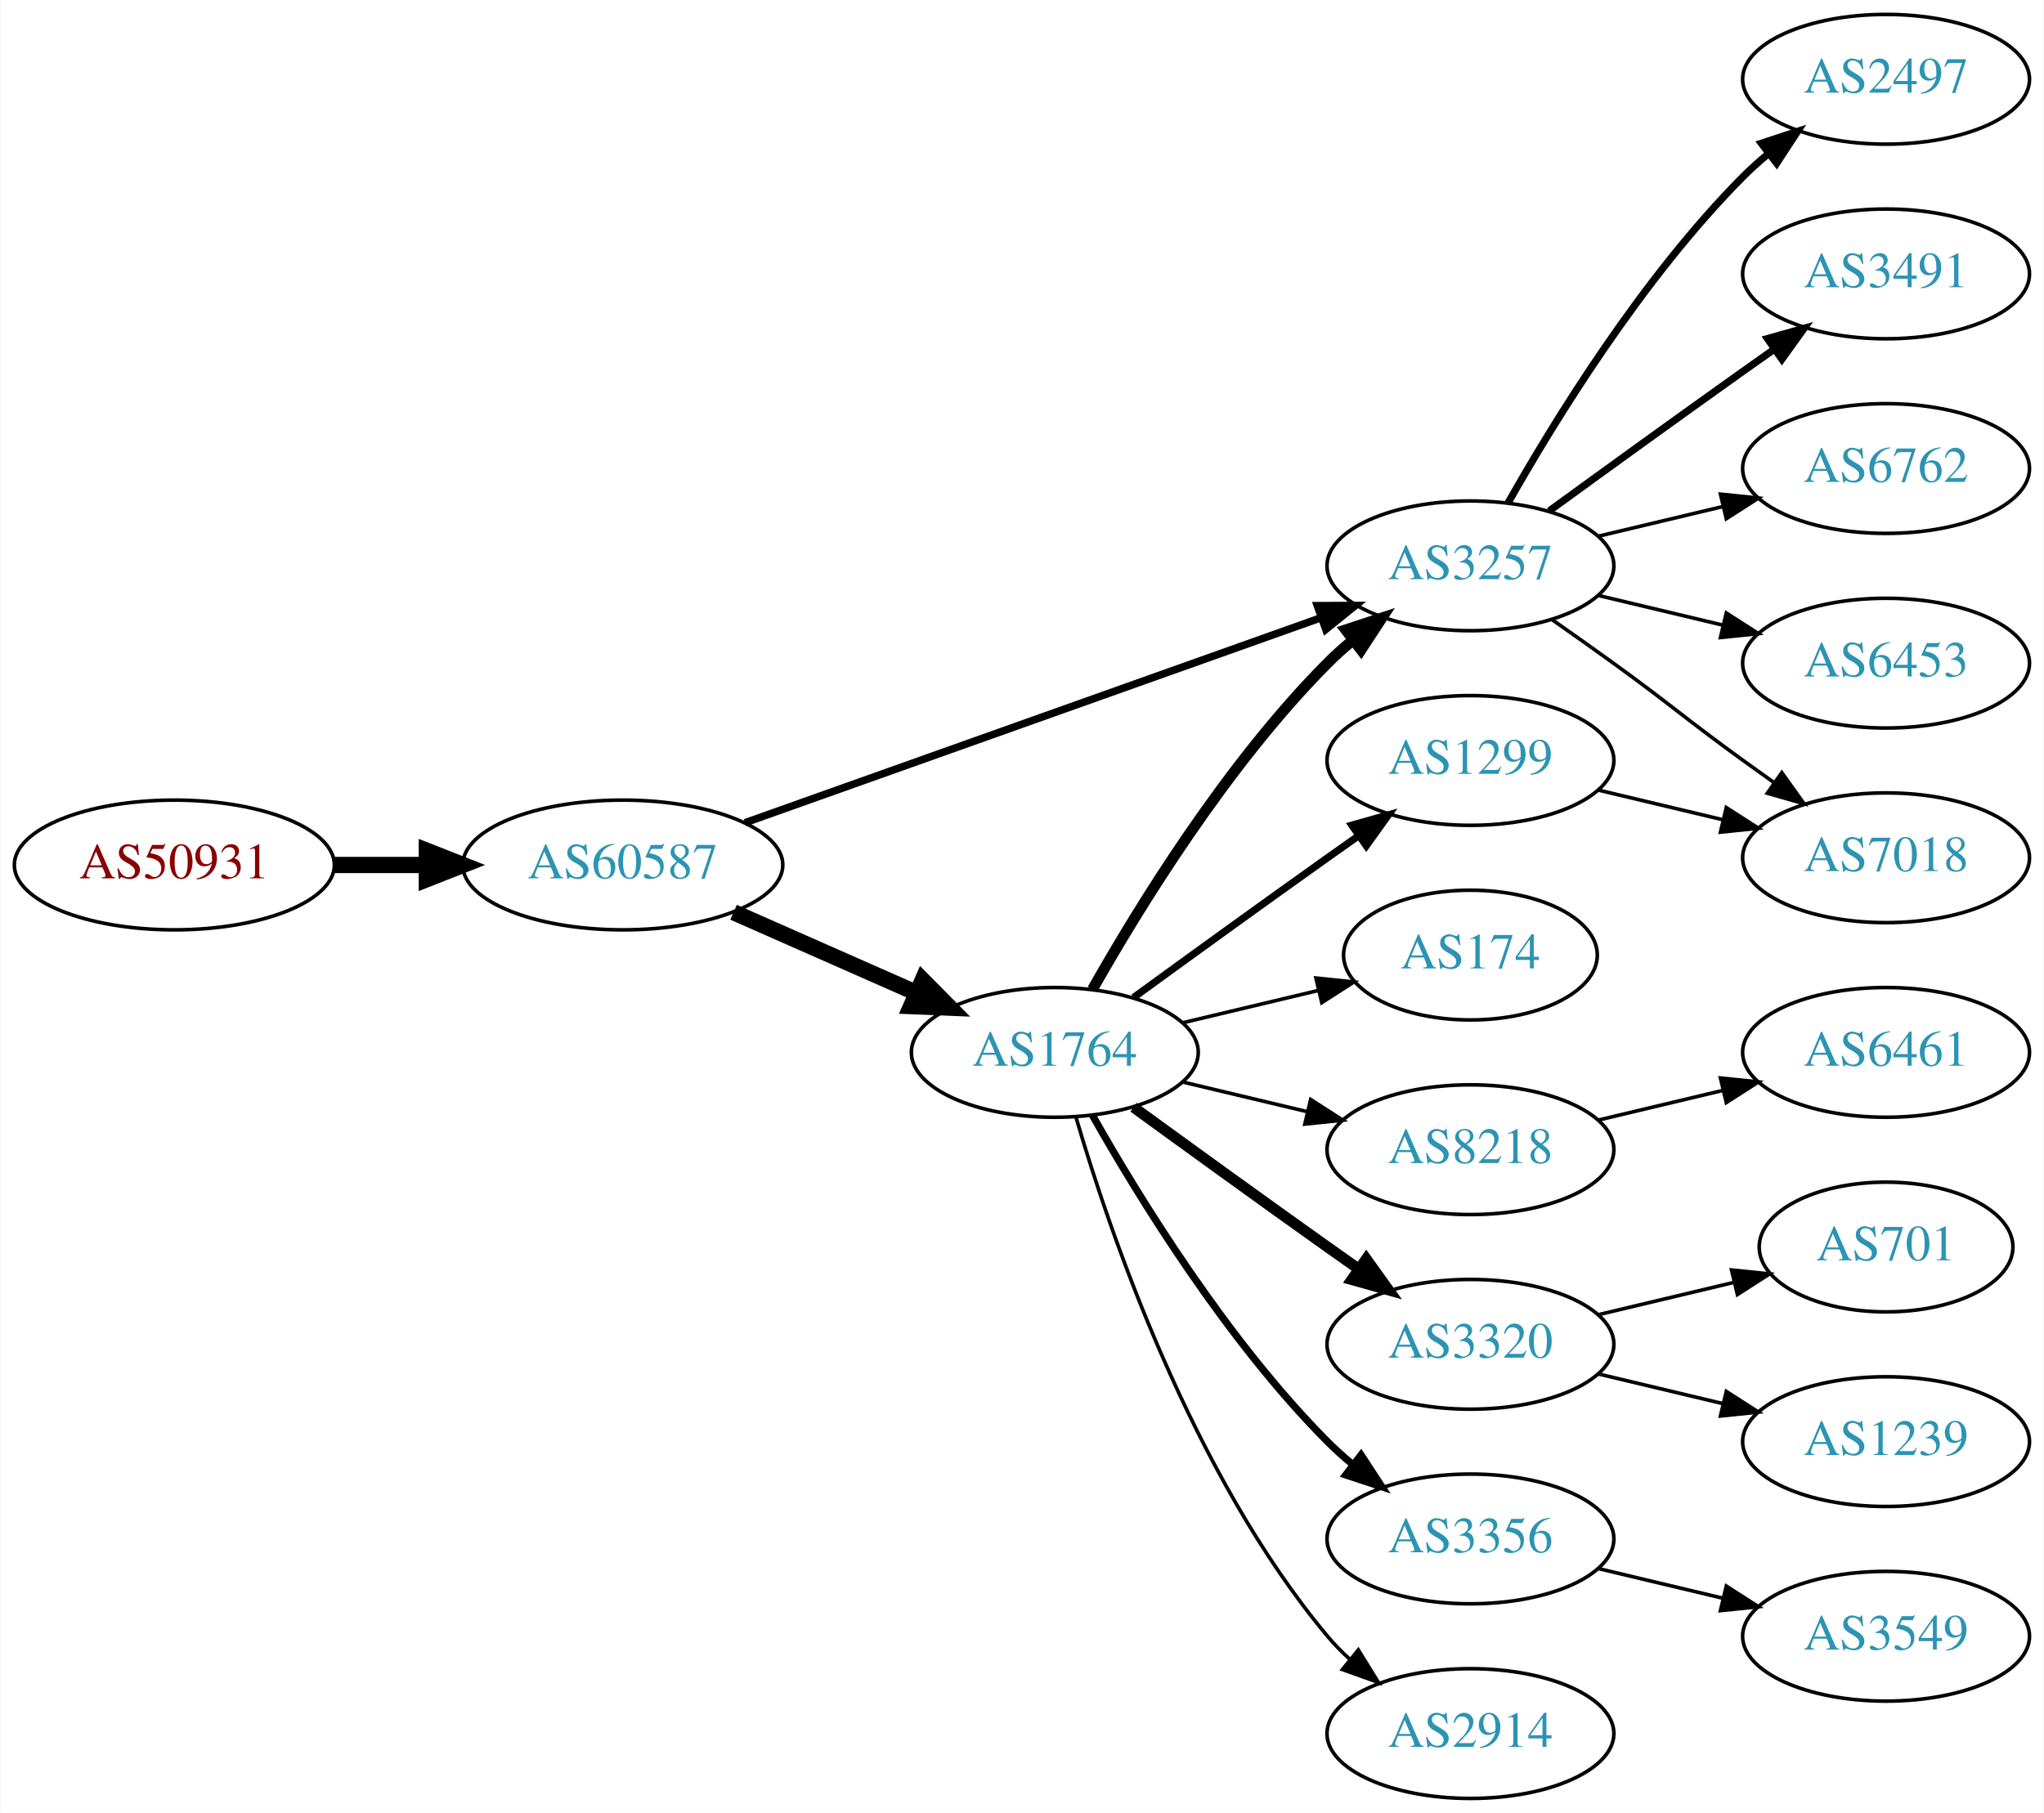
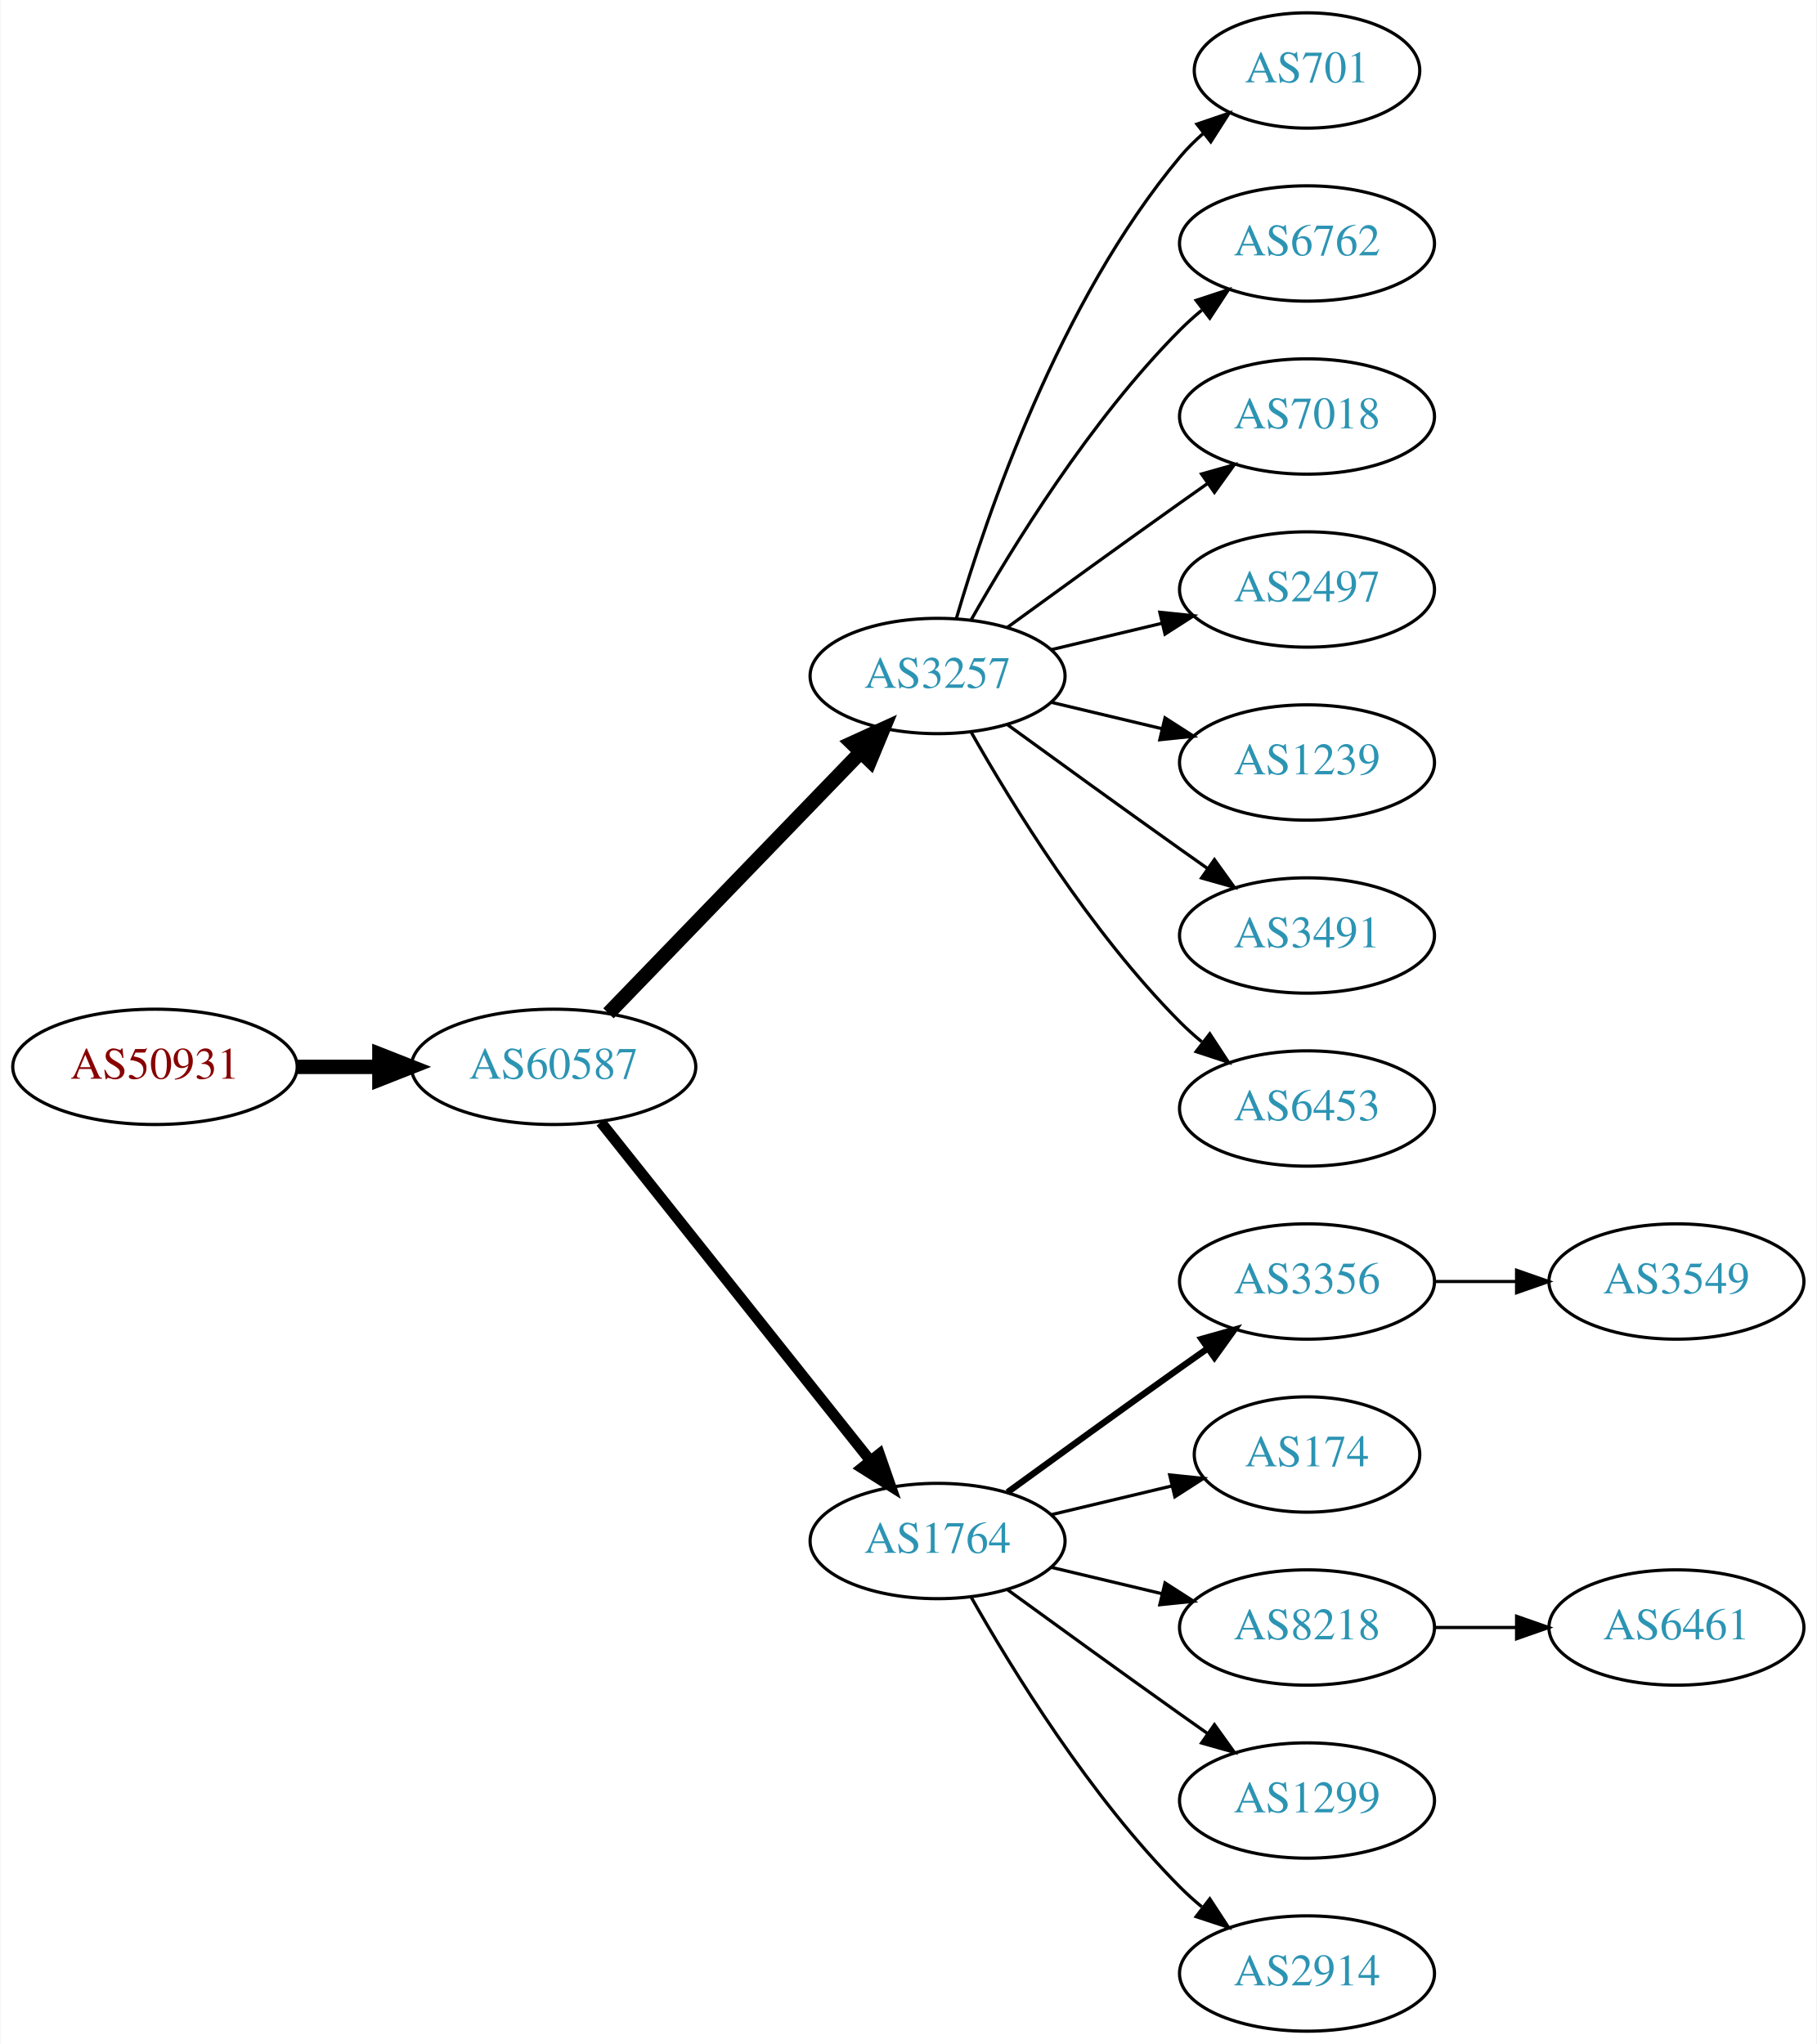
- <svg xmlns="http://www.w3.org/2000/svg" xmlns:xlink="http://www.w3.org/1999/xlink" width="567pt" height="503pt" viewBox="0.00 0.00 566.66 503.00">
-   <g id="graph0" class="graph" transform="scale(1 1) rotate(0) translate(4 499)">
-     <polygon fill="white" stroke="none" points="-4,4 -4,-499 562.663,-499 562.663,4 -4,4" />
+ <svg xmlns="http://www.w3.org/2000/svg" xmlns:xlink="http://www.w3.org/1999/xlink" width="567pt" height="638pt" viewBox="0.00 0.00 566.66 638.00">
+   <g id="graph0" class="graph" transform="scale(1 1) rotate(0) translate(4 634)">
+     <polygon fill="white" stroke="none" points="-4,4 -4,-634 562.663,-634 562.663,4 -4,4" />
    <g id="node1" class="node">
      <g id="a_node1">
        <a xlink:href="/asn/50931" xlink:title="AS50931 ~ Stadtgemeinde WEIZ [AT]">
-           <ellipse fill="#ffffff" stroke="black" cx="44.196" cy="-259" rx="44.393" ry="18" />
-           <text text-anchor="middle" x="44.196" y="-255.3" font-family="Times,serif" font-size="14.00" fill="#880000">AS50931</text>
+           <ellipse fill="#ffffff" stroke="black" cx="44.196" cy="-301" rx="44.393" ry="18" />
+           <text text-anchor="middle" x="44.196" y="-297.3" font-family="Times,serif" font-size="14.00" fill="#880000">AS50931</text>
        </a>
      </g>
    </g>
    <g id="node2" class="node">
      <g id="a_node2">
        <a xlink:href="/asn/60587" xlink:title="AS60587 ~ XINON GmbH [AT]">
-           <ellipse fill="#ffffff" stroke="black" cx="168.588" cy="-259" rx="44.393" ry="18" />
-           <text text-anchor="middle" x="168.588" y="-255.3" font-family="Times,serif" font-size="14.00" fill="#2c94b3">AS60587</text>
+           <ellipse fill="#ffffff" stroke="black" cx="168.588" cy="-301" rx="44.393" ry="18" />
+           <text text-anchor="middle" x="168.588" y="-297.3" font-family="Times,serif" font-size="14.00" fill="#2c94b3">AS60587</text>
        </a>
      </g>
    </g>
    <g id="edge1" class="edge">
-       <path fill="none" stroke="black" stroke-width="4.5" d="M88.692,-259C96.898,-259 105.569,-259 114.041,-259" />
-       <polygon fill="black" stroke="black" stroke-width="4.5" points="114.233,-262.938 124.233,-259 114.233,-255.063 114.233,-262.938" />
+       <path fill="none" stroke="black" stroke-width="4.5" d="M88.692,-301C96.898,-301 105.569,-301 114.041,-301" />
+       <polygon fill="black" stroke="black" stroke-width="4.5" points="114.233,-304.938 124.233,-301 114.233,-297.063 114.233,-304.938" />
    </g>
    <g id="node3" class="node">
      <g id="a_node3">
-         <a xlink:href="/asn/1764" xlink:title="AS1764 ~ NEXTLAYER-AS [AT]">
-           <ellipse fill="#ffffff" stroke="black" cx="288.431" cy="-207" rx="39.794" ry="18" />
-           <text text-anchor="middle" x="288.431" y="-203.3" font-family="Times,serif" font-size="14.00" fill="#2c94b3">AS1764</text>
+         <a xlink:href="/asn/3257" xlink:title="AS3257 ~ GTT [DE]">
+           <ellipse fill="#ffffff" stroke="black" cx="288.431" cy="-423" rx="39.794" ry="18" />
+           <text text-anchor="middle" x="288.431" y="-419.3" font-family="Times,serif" font-size="14.00" fill="#2c94b3">AS3257</text>
        </a>
      </g>
    </g>
    <g id="edge2" class="edge">
-       <path fill="none" stroke="black" stroke-width="4.5" d="M199.325,-245.878C214.714,-239.087 233.657,-230.729 250.029,-223.504" />
-       <polygon fill="black" stroke="black" stroke-width="4.5" points="251.767,-227.041 259.326,-219.402 248.588,-219.836 251.767,-227.041" />
+       <path fill="none" stroke="black" stroke-width="4.5" d="M185.727,-317.708C206.09,-338.789 241.243,-375.183 264.418,-399.175" />
+       <polygon fill="black" stroke="black" stroke-width="4.5" points="261.708,-402.037 271.487,-406.494 267.372,-396.566 261.708,-402.037" />
    </g>
    <g id="node4" class="node">
      <g id="a_node4">
-         <a xlink:href="/asn/3257" xlink:title="AS3257 ~ GTT [DE]">
-           <ellipse fill="#ffffff" stroke="black" cx="403.724" cy="-342" rx="39.794" ry="18" />
-           <text text-anchor="middle" x="403.724" y="-338.3" font-family="Times,serif" font-size="14.00" fill="#2c94b3">AS3257</text>
+         <a xlink:href="/asn/1764" xlink:title="AS1764 ~ NEXTLAYER-AS [AT]">
+           <ellipse fill="#ffffff" stroke="black" cx="288.431" cy="-153" rx="39.794" ry="18" />
+           <text text-anchor="middle" x="288.431" y="-149.3" font-family="Times,serif" font-size="14.00" fill="#2c94b3">AS1764</text>
        </a>
      </g>
    </g>
    <g id="edge3" class="edge">
-       <path fill="none" stroke="black" stroke-width="2.077" d="M202.496,-270.716C244.476,-285.661 317.052,-311.499 362.337,-327.622" />
-       <polygon fill="black" stroke="black" stroke-width="2.077" points="361.247,-330.949 371.841,-331.005 363.594,-324.354 361.247,-330.949" />
-     </g>
-     <g id="edge7" class="edge">
-       <path fill="none" stroke="black" stroke-width="3" d="M298.891,-224.49C311.672,-247.096 336.105,-286.886 364.077,-315 366.188,-317.121 368.484,-319.188 370.87,-321.171" />
-       <polygon fill="black" stroke="black" stroke-width="3" points="369.122,-324.242 379.185,-327.556 373.385,-318.69 369.122,-324.242" />
+       <path fill="none" stroke="black" stroke-width="3.375" d="M183.337,-283.733C204.093,-257.666 243.538,-208.126 267.462,-178.079" />
+       <polygon fill="black" stroke="black" stroke-width="3.375" points="270.279,-180.16 273.77,-170.157 264.803,-175.8 270.279,-180.16" />
    </g>
    <g id="node5" class="node">
      <g id="a_node5">
-         <a xlink:href="/asn/1299" xlink:title="AS1299 ~ Telia Carrier [EU]">
-           <ellipse fill="#ffffff" stroke="black" cx="403.724" cy="-288" rx="39.794" ry="18" />
-           <text text-anchor="middle" x="403.724" y="-284.3" font-family="Times,serif" font-size="14.00" fill="#2c94b3">AS1299</text>
+         <a xlink:href="/asn/701" xlink:title="AS701 ~ UUNET [US]">
+           <ellipse fill="#ffffff" stroke="black" cx="403.724" cy="-612" rx="35.194" ry="18" />
+           <text text-anchor="middle" x="403.724" y="-608.3" font-family="Times,serif" font-size="14.00" fill="#2c94b3">AS701</text>
        </a>
      </g>
    </g>
    <g id="edge4" class="edge">
-       <path fill="none" stroke="black" stroke-width="2" d="M310.279,-222.222C325.213,-233.091 345.827,-248.025 364.077,-261 366.898,-263.005 369.841,-265.085 372.789,-267.159" />
-       <polygon fill="black" stroke="black" stroke-width="2" points="370.816,-270.05 381.013,-272.926 374.835,-264.319 370.816,-270.05" />
+       <path fill="none" stroke="black" d="M294.305,-441.002C303.619,-472.844 326.435,-539.981 364.077,-585 366.23,-587.574 368.684,-590.017 371.288,-592.303" />
+       <polygon fill="black" stroke="black" points="369.372,-595.249 379.399,-598.672 373.695,-589.743 369.372,-595.249" />
    </g>
    <g id="node6" class="node">
      <g id="a_node6">
-         <a xlink:href="/asn/8218" xlink:title="AS8218 ~ legacy Neotelecoms [FR]">
-           <ellipse fill="#ffffff" stroke="black" cx="403.724" cy="-180" rx="39.794" ry="18" />
-           <text text-anchor="middle" x="403.724" y="-176.3" font-family="Times,serif" font-size="14.00" fill="#2c94b3">AS8218</text>
+         <a xlink:href="/asn/6762" xlink:title="AS6762 ~ TELECOM ITALIA SPARKLE S.p.A. [IT]">
+           <ellipse fill="#ffffff" stroke="black" cx="403.724" cy="-558" rx="39.794" ry="18" />
+           <text text-anchor="middle" x="403.724" y="-554.3" font-family="Times,serif" font-size="14.00" fill="#2c94b3">AS6762</text>
        </a>
      </g>
    </g>
    <g id="edge5" class="edge">
-       <path fill="none" stroke="black" d="M324.038,-198.752C334.909,-196.162 347.064,-193.265 358.506,-190.538" />
-       <polygon fill="black" stroke="black" points="359.412,-193.92 368.328,-188.197 357.789,-187.111 359.412,-193.92" />
+       <path fill="none" stroke="black" d="M298.891,-440.49C311.672,-463.096 336.105,-502.886 364.077,-531 366.188,-533.121 368.484,-535.188 370.87,-537.171" />
+       <polygon fill="black" stroke="black" points="369.122,-540.242 379.185,-543.556 373.385,-534.69 369.122,-540.242" />
    </g>
    <g id="node7" class="node">
      <g id="a_node7">
-         <a xlink:href="/asn/3320" xlink:title="AS3320 ~ DTAG [DE]">
-           <ellipse fill="#ffffff" stroke="black" cx="403.724" cy="-126" rx="39.794" ry="18" />
-           <text text-anchor="middle" x="403.724" y="-122.3" font-family="Times,serif" font-size="14.00" fill="#2c94b3">AS3320</text>
+         <a xlink:href="/asn/7018" xlink:title="AS7018 ~ AT&amp;T Services, Inc. [US]">
+           <ellipse fill="#ffffff" stroke="black" cx="403.724" cy="-504" rx="39.794" ry="18" />
+           <text text-anchor="middle" x="403.724" y="-500.3" font-family="Times,serif" font-size="14.00" fill="#2c94b3">AS7018</text>
        </a>
      </g>
    </g>
    <g id="edge6" class="edge">
-       <path fill="none" stroke="black" stroke-width="3" d="M310.279,-191.778C325.213,-180.909 345.827,-165.975 364.077,-153 366.898,-150.995 369.841,-148.915 372.789,-146.841" />
-       <polygon fill="black" stroke="black" stroke-width="3" points="374.835,-149.681 381.013,-141.074 370.816,-143.95 374.835,-149.681" />
+       <path fill="none" stroke="black" d="M310.279,-438.222C325.213,-449.091 345.827,-464.025 364.077,-477 366.898,-479.005 369.841,-481.085 372.789,-483.159" />
+       <polygon fill="black" stroke="black" points="370.816,-486.05 381.013,-488.926 374.835,-480.319 370.816,-486.05" />
    </g>
    <g id="node8" class="node">
      <g id="a_node8">
-         <a xlink:href="/asn/3356" xlink:title="AS3356 ~ Level 3 Parent, LLC [US]">
-           <ellipse fill="#ffffff" stroke="black" cx="403.724" cy="-72" rx="39.794" ry="18" />
-           <text text-anchor="middle" x="403.724" y="-68.3" font-family="Times,serif" font-size="14.00" fill="#2c94b3">AS3356</text>
-         </a>
-       </g>
-     </g>
-     <g id="edge8" class="edge">
-       <path fill="none" stroke="black" stroke-width="2" d="M298.891,-189.51C311.672,-166.904 336.105,-127.114 364.077,-99 366.188,-96.879 368.484,-94.812 370.87,-92.829" />
-       <polygon fill="black" stroke="black" stroke-width="2" points="373.385,-95.31 379.185,-86.444 369.122,-89.758 373.385,-95.31" />
+         <a xlink:href="/asn/2497" xlink:title="AS2497 ~ Internet Initiative Japan Inc. [JP]">
+           <ellipse fill="#ffffff" stroke="black" cx="403.724" cy="-450" rx="39.794" ry="18" />
+           <text text-anchor="middle" x="403.724" y="-446.3" font-family="Times,serif" font-size="14.00" fill="#2c94b3">AS2497</text>
+         </a>
+       </g>
+     </g>
+     <g id="edge7" class="edge">
+       <path fill="none" stroke="black" d="M324.038,-431.248C334.909,-433.838 347.064,-436.735 358.506,-439.462" />
+       <polygon fill="black" stroke="black" points="357.789,-442.889 368.328,-441.803 359.412,-436.08 357.789,-442.889" />
    </g>
    <g id="node9" class="node">
      <g id="a_node9">
+         <a xlink:href="/asn/1239" xlink:title="AS1239 ~ Sprint [US]">
+           <ellipse fill="#ffffff" stroke="black" cx="403.724" cy="-396" rx="39.794" ry="18" />
+           <text text-anchor="middle" x="403.724" y="-392.3" font-family="Times,serif" font-size="14.00" fill="#2c94b3">AS1239</text>
+         </a>
+       </g>
+     </g>
+     <g id="edge8" class="edge">
+       <path fill="none" stroke="black" d="M324.038,-414.752C334.909,-412.162 347.064,-409.265 358.506,-406.538" />
+       <polygon fill="black" stroke="black" points="359.412,-409.92 368.328,-404.197 357.789,-403.111 359.412,-409.92" />
+     </g>
+     <g id="node10" class="node">
+       <g id="a_node10">
+         <a xlink:href="/asn/3491" xlink:title="AS3491 ~ PCCW Global, Inc. [US]">
+           <ellipse fill="#ffffff" stroke="black" cx="403.724" cy="-342" rx="39.794" ry="18" />
+           <text text-anchor="middle" x="403.724" y="-338.3" font-family="Times,serif" font-size="14.00" fill="#2c94b3">AS3491</text>
+         </a>
+       </g>
+     </g>
+     <g id="edge9" class="edge">
+       <path fill="none" stroke="black" d="M310.279,-407.778C325.213,-396.909 345.827,-381.975 364.077,-369 366.898,-366.995 369.841,-364.915 372.789,-362.841" />
+       <polygon fill="black" stroke="black" points="374.835,-365.681 381.013,-357.074 370.816,-359.95 374.835,-365.681" />
+     </g>
+     <g id="node11" class="node">
+       <g id="a_node11">
+         <a xlink:href="/asn/6453" xlink:title="AS6453 ~ TATA COMMUNICATIONS (AMERICA) INC [US]">
+           <ellipse fill="#ffffff" stroke="black" cx="403.724" cy="-288" rx="39.794" ry="18" />
+           <text text-anchor="middle" x="403.724" y="-284.3" font-family="Times,serif" font-size="14.00" fill="#2c94b3">AS6453</text>
+         </a>
+       </g>
+     </g>
+     <g id="edge10" class="edge">
+       <path fill="none" stroke="black" d="M298.891,-405.51C311.672,-382.904 336.105,-343.114 364.077,-315 366.188,-312.879 368.484,-310.812 370.87,-308.829" />
+       <polygon fill="black" stroke="black" points="373.385,-311.31 379.185,-302.444 369.122,-305.758 373.385,-311.31" />
+     </g>
+     <g id="node12" class="node">
+       <g id="a_node12">
+         <a xlink:href="/asn/3356" xlink:title="AS3356 ~ Level 3 Parent, LLC [US]">
+           <ellipse fill="#ffffff" stroke="black" cx="403.724" cy="-234" rx="39.794" ry="18" />
+           <text text-anchor="middle" x="403.724" y="-230.3" font-family="Times,serif" font-size="14.00" fill="#2c94b3">AS3356</text>
+         </a>
+       </g>
+     </g>
+     <g id="edge11" class="edge">
+       <path fill="none" stroke="black" stroke-width="2" d="M310.279,-168.222C325.213,-179.091 345.827,-194.025 364.077,-207 366.898,-209.005 369.841,-211.085 372.789,-213.159" />
+       <polygon fill="black" stroke="black" stroke-width="2" points="370.816,-216.05 381.013,-218.926 374.835,-210.319 370.816,-216.05" />
+     </g>
+     <g id="node13" class="node">
+       <g id="a_node13">
+         <a xlink:href="/asn/174" xlink:title="AS174 ~ Cogent Communications [US]">
+           <ellipse fill="#ffffff" stroke="black" cx="403.724" cy="-180" rx="35.194" ry="18" />
+           <text text-anchor="middle" x="403.724" y="-176.3" font-family="Times,serif" font-size="14.00" fill="#2c94b3">AS174</text>
+         </a>
+       </g>
+     </g>
+     <g id="edge12" class="edge">
+       <path fill="none" stroke="black" d="M324.038,-161.248C335.833,-164.058 349.137,-167.229 361.405,-170.153" />
+       <polygon fill="black" stroke="black" points="360.871,-173.624 371.41,-172.537 362.494,-166.814 360.871,-173.624" />
+     </g>
+     <g id="node14" class="node">
+       <g id="a_node14">
+         <a xlink:href="/asn/8218" xlink:title="AS8218 ~ legacy Neotelecoms [FR]">
+           <ellipse fill="#ffffff" stroke="black" cx="403.724" cy="-126" rx="39.794" ry="18" />
+           <text text-anchor="middle" x="403.724" y="-122.3" font-family="Times,serif" font-size="14.00" fill="#2c94b3">AS8218</text>
+         </a>
+       </g>
+     </g>
+     <g id="edge13" class="edge">
+       <path fill="none" stroke="black" d="M324.038,-144.752C334.909,-142.162 347.064,-139.265 358.506,-136.538" />
+       <polygon fill="black" stroke="black" points="359.412,-139.92 368.328,-134.197 357.789,-133.111 359.412,-139.92" />
+     </g>
+     <g id="node15" class="node">
+       <g id="a_node15">
+         <a xlink:href="/asn/1299" xlink:title="AS1299 ~ Telia Carrier [EU]">
+           <ellipse fill="#ffffff" stroke="black" cx="403.724" cy="-72" rx="39.794" ry="18" />
+           <text text-anchor="middle" x="403.724" y="-68.3" font-family="Times,serif" font-size="14.00" fill="#2c94b3">AS1299</text>
+         </a>
+       </g>
+     </g>
+     <g id="edge14" class="edge">
+       <path fill="none" stroke="black" d="M310.279,-137.778C325.213,-126.909 345.827,-111.975 364.077,-99 366.898,-96.995 369.841,-94.915 372.789,-92.841" />
+       <polygon fill="black" stroke="black" points="374.835,-95.681 381.013,-87.074 370.816,-89.95 374.835,-95.681" />
+     </g>
+     <g id="node16" class="node">
+       <g id="a_node16">
        <a xlink:href="/asn/2914" xlink:title="AS2914 ~ NTT America, Inc. [US]">
          <ellipse fill="#ffffff" stroke="black" cx="403.724" cy="-18" rx="39.794" ry="18" />
          <text text-anchor="middle" x="403.724" y="-14.3" font-family="Times,serif" font-size="14.00" fill="#2c94b3">AS2914</text>
        </a>
      </g>
    </g>
-     <g id="edge9" class="edge">
-       <path fill="none" stroke="black" d="M294.305,-188.998C303.619,-157.156 326.435,-90.019 364.077,-45 365.948,-42.763 368.046,-40.626 370.272,-38.604" />
-       <polygon fill="black" stroke="black" points="372.619,-41.208 378.191,-32.196 368.216,-35.766 372.619,-41.208" />
-     </g>
-     <g id="node10" class="node">
-       <g id="a_node10">
-         <a xlink:href="/asn/174" xlink:title="AS174 ~ Cogent Communications [US]">
-           <ellipse fill="#ffffff" stroke="black" cx="403.724" cy="-234" rx="35.194" ry="18" />
-           <text text-anchor="middle" x="403.724" y="-230.3" font-family="Times,serif" font-size="14.00" fill="#2c94b3">AS174</text>
-         </a>
-       </g>
-     </g>
-     <g id="edge10" class="edge">
-       <path fill="none" stroke="black" d="M324.038,-215.248C335.833,-218.058 349.137,-221.229 361.405,-224.153" />
-       <polygon fill="black" stroke="black" points="360.871,-227.624 371.41,-226.537 362.494,-220.814 360.871,-227.624" />
-     </g>
-     <g id="node11" class="node">
-       <g id="a_node11">
-         <a xlink:href="/asn/7018" xlink:title="AS7018 ~ AT&amp;T Services, Inc. [US]">
-           <ellipse fill="#ffffff" stroke="black" cx="519.017" cy="-261" rx="39.794" ry="18" />
-           <text text-anchor="middle" x="519.017" y="-257.3" font-family="Times,serif" font-size="14.00" fill="#2c94b3">AS7018</text>
-         </a>
-       </g>
-     </g>
-     <g id="edge18" class="edge">
-       <path fill="none" stroke="black" d="M426.481,-326.991C432.015,-323.121 437.934,-318.936 443.37,-315 459.57,-303.271 463.17,-299.729 479.37,-288 482.173,-285.971 485.105,-283.875 488.045,-281.79" />
-       <polygon fill="black" stroke="black" points="490.096,-284.627 496.26,-276.009 486.068,-278.903 490.096,-284.627" />
-     </g>
-     <g id="node15" class="node">
-       <g id="a_node15">
-         <a xlink:href="/asn/3491" xlink:title="AS3491 ~ PCCW Global, Inc. [US]">
-           <ellipse fill="#ffffff" stroke="black" cx="519.017" cy="-423" rx="39.794" ry="18" />
-           <text text-anchor="middle" x="519.017" y="-419.3" font-family="Times,serif" font-size="14.00" fill="#2c94b3">AS3491</text>
-         </a>
-       </g>
-     </g>
    <g id="edge15" class="edge">
-       <path fill="none" stroke="black" stroke-width="2" d="M425.572,-357.222C440.506,-368.091 461.12,-383.025 479.37,-396 482.191,-398.005 485.134,-400.085 488.082,-402.159" />
-       <polygon fill="black" stroke="black" stroke-width="2" points="486.109,-405.05 496.306,-407.926 490.128,-399.319 486.109,-405.05" />
-     </g>
-     <g id="node16" class="node">
-       <g id="a_node16">
-         <a xlink:href="/asn/6762" xlink:title="AS6762 ~ TELECOM ITALIA SPARKLE S.p.A. [IT]">
-           <ellipse fill="#ffffff" stroke="black" cx="519.017" cy="-369" rx="39.794" ry="18" />
-           <text text-anchor="middle" x="519.017" y="-365.3" font-family="Times,serif" font-size="14.00" fill="#2c94b3">AS6762</text>
-         </a>
-       </g>
-     </g>
-     <g id="edge16" class="edge">
-       <path fill="none" stroke="black" d="M439.331,-350.248C450.202,-352.838 462.357,-355.735 473.799,-358.462" />
-       <polygon fill="black" stroke="black" points="473.082,-361.889 483.621,-360.803 474.705,-355.08 473.082,-361.889" />
+       <path fill="none" stroke="black" d="M298.891,-135.51C311.672,-112.904 336.105,-73.114 364.077,-45 366.188,-42.879 368.484,-40.812 370.87,-38.829" />
+       <polygon fill="black" stroke="black" points="373.385,-41.31 379.185,-32.444 369.122,-35.758 373.385,-41.31" />
    </g>
    <g id="node17" class="node">
      <g id="a_node17">
-         <a xlink:href="/asn/6453" xlink:title="AS6453 ~ TATA COMMUNICATIONS (AMERICA) INC [US]">
-           <ellipse fill="#ffffff" stroke="black" cx="519.017" cy="-315" rx="39.794" ry="18" />
-           <text text-anchor="middle" x="519.017" y="-311.3" font-family="Times,serif" font-size="14.00" fill="#2c94b3">AS6453</text>
-         </a>
-       </g>
-     </g>
-     <g id="edge17" class="edge">
-       <path fill="none" stroke="black" d="M439.331,-333.752C450.202,-331.162 462.357,-328.265 473.799,-325.538" />
-       <polygon fill="black" stroke="black" points="474.705,-328.92 483.621,-323.197 473.082,-322.111 474.705,-328.92" />
+         <a xlink:href="/asn/3549" xlink:title="AS3549 ~ Level 3 Parent, LLC [US]">
+           <ellipse fill="#ffffff" stroke="black" cx="519.017" cy="-234" rx="39.794" ry="18" />
+           <text text-anchor="middle" x="519.017" y="-230.3" font-family="Times,serif" font-size="14.00" fill="#2c94b3">AS3549</text>
+         </a>
+       </g>
+     </g>
+     <g id="edge16" class="edge">
+       <path fill="none" stroke="black" d="M443.396,-234C451.599,-234 460.363,-234 468.895,-234" />
+       <polygon fill="black" stroke="black" points="469.134,-237.5 479.134,-234 469.134,-230.5 469.134,-237.5" />
    </g>
    <g id="node18" class="node">
      <g id="a_node18">
-         <a xlink:href="/asn/2497" xlink:title="AS2497 ~ Internet Initiative Japan Inc. [JP]">
-           <ellipse fill="#ffffff" stroke="black" cx="519.017" cy="-477" rx="39.794" ry="18" />
-           <text text-anchor="middle" x="519.017" y="-473.3" font-family="Times,serif" font-size="14.00" fill="#2c94b3">AS2497</text>
-         </a>
-       </g>
-     </g>
-     <g id="edge19" class="edge">
-       <path fill="none" stroke="black" stroke-width="2" d="M414.184,-359.49C426.965,-382.096 451.398,-421.886 479.37,-450 481.481,-452.121 483.777,-454.188 486.163,-456.171" />
-       <polygon fill="black" stroke="black" stroke-width="2" points="484.415,-459.242 494.478,-462.556 488.678,-453.69 484.415,-459.242" />
-     </g>
-     <g id="edge11" class="edge">
-       <path fill="none" stroke="black" d="M439.331,-279.752C450.202,-277.162 462.357,-274.265 473.799,-271.538" />
-       <polygon fill="black" stroke="black" points="474.705,-274.92 483.621,-269.197 473.082,-268.111 474.705,-274.92" />
-     </g>
-     <g id="node12" class="node">
-       <g id="a_node12">
        <a xlink:href="/asn/6461" xlink:title="AS6461 ~ Zayo Bandwidth [US]">
-           <ellipse fill="#ffffff" stroke="black" cx="519.017" cy="-207" rx="39.794" ry="18" />
-           <text text-anchor="middle" x="519.017" y="-203.3" font-family="Times,serif" font-size="14.00" fill="#2c94b3">AS6461</text>
-         </a>
-       </g>
-     </g>
-     <g id="edge12" class="edge">
-       <path fill="none" stroke="black" d="M439.331,-188.248C450.202,-190.838 462.357,-193.735 473.799,-196.462" />
-       <polygon fill="black" stroke="black" points="473.082,-199.889 483.621,-198.803 474.705,-193.08 473.082,-199.889" />
-     </g>
-     <g id="node13" class="node">
-       <g id="a_node13">
-         <a xlink:href="/asn/1239" xlink:title="AS1239 ~ Sprint [US]">
-           <ellipse fill="#ffffff" stroke="black" cx="519.017" cy="-99" rx="39.794" ry="18" />
-           <text text-anchor="middle" x="519.017" y="-95.3" font-family="Times,serif" font-size="14.00" fill="#2c94b3">AS1239</text>
-         </a>
-       </g>
-     </g>
-     <g id="edge13" class="edge">
-       <path fill="none" stroke="black" d="M439.331,-117.752C450.202,-115.162 462.357,-112.265 473.799,-109.538" />
-       <polygon fill="black" stroke="black" points="474.705,-112.92 483.621,-107.197 473.082,-106.111 474.705,-112.92" />
-     </g>
-     <g id="node14" class="node">
-       <g id="a_node14">
-         <a xlink:href="/asn/701" xlink:title="AS701 ~ UUNET [US]">
-           <ellipse fill="#ffffff" stroke="black" cx="519.017" cy="-153" rx="35.194" ry="18" />
-           <text text-anchor="middle" x="519.017" y="-149.3" font-family="Times,serif" font-size="14.00" fill="#2c94b3">AS701</text>
-         </a>
-       </g>
-     </g>
-     <g id="edge14" class="edge">
-       <path fill="none" stroke="black" d="M439.331,-134.248C451.125,-137.058 464.43,-140.229 476.698,-143.153" />
-       <polygon fill="black" stroke="black" points="476.164,-146.624 486.703,-145.537 477.787,-139.814 476.164,-146.624" />
-     </g>
-     <g id="node19" class="node">
-       <g id="a_node19">
-         <a xlink:href="/asn/3549" xlink:title="AS3549 ~ Level 3 Parent, LLC [US]">
-           <ellipse fill="#ffffff" stroke="black" cx="519.017" cy="-45" rx="39.794" ry="18" />
-           <text text-anchor="middle" x="519.017" y="-41.3" font-family="Times,serif" font-size="14.00" fill="#2c94b3">AS3549</text>
-         </a>
-       </g>
-     </g>
-     <g id="edge20" class="edge">
-       <path fill="none" stroke="black" d="M439.331,-63.752C450.202,-61.162 462.357,-58.265 473.799,-55.538" />
-       <polygon fill="black" stroke="black" points="474.705,-58.92 483.621,-53.197 473.082,-52.111 474.705,-58.92" />
+           <ellipse fill="#ffffff" stroke="black" cx="519.017" cy="-126" rx="39.794" ry="18" />
+           <text text-anchor="middle" x="519.017" y="-122.3" font-family="Times,serif" font-size="14.00" fill="#2c94b3">AS6461</text>
+         </a>
+       </g>
+     </g>
+     <g id="edge17" class="edge">
+       <path fill="none" stroke="black" d="M443.396,-126C451.599,-126 460.363,-126 468.895,-126" />
+       <polygon fill="black" stroke="black" points="469.134,-129.5 479.134,-126 469.134,-122.5 469.134,-129.5" />
    </g>
  </g>
</svg>
